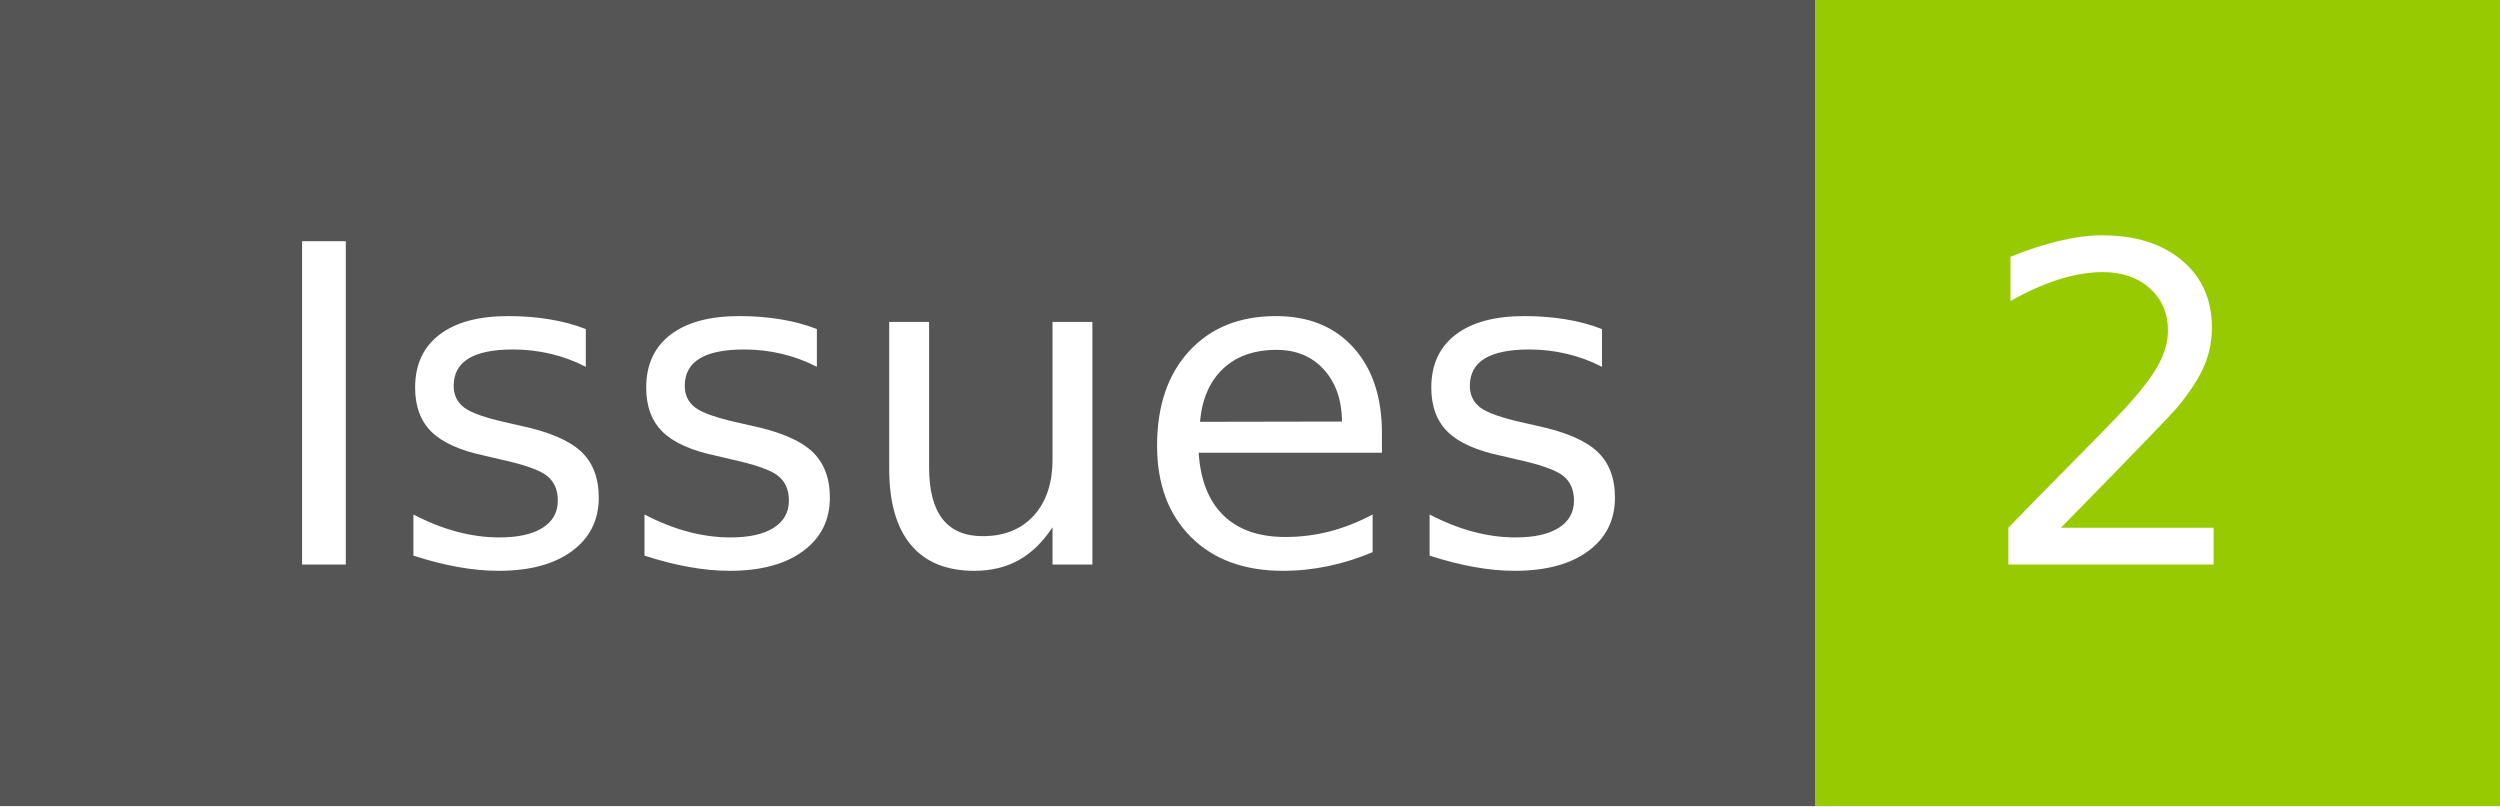
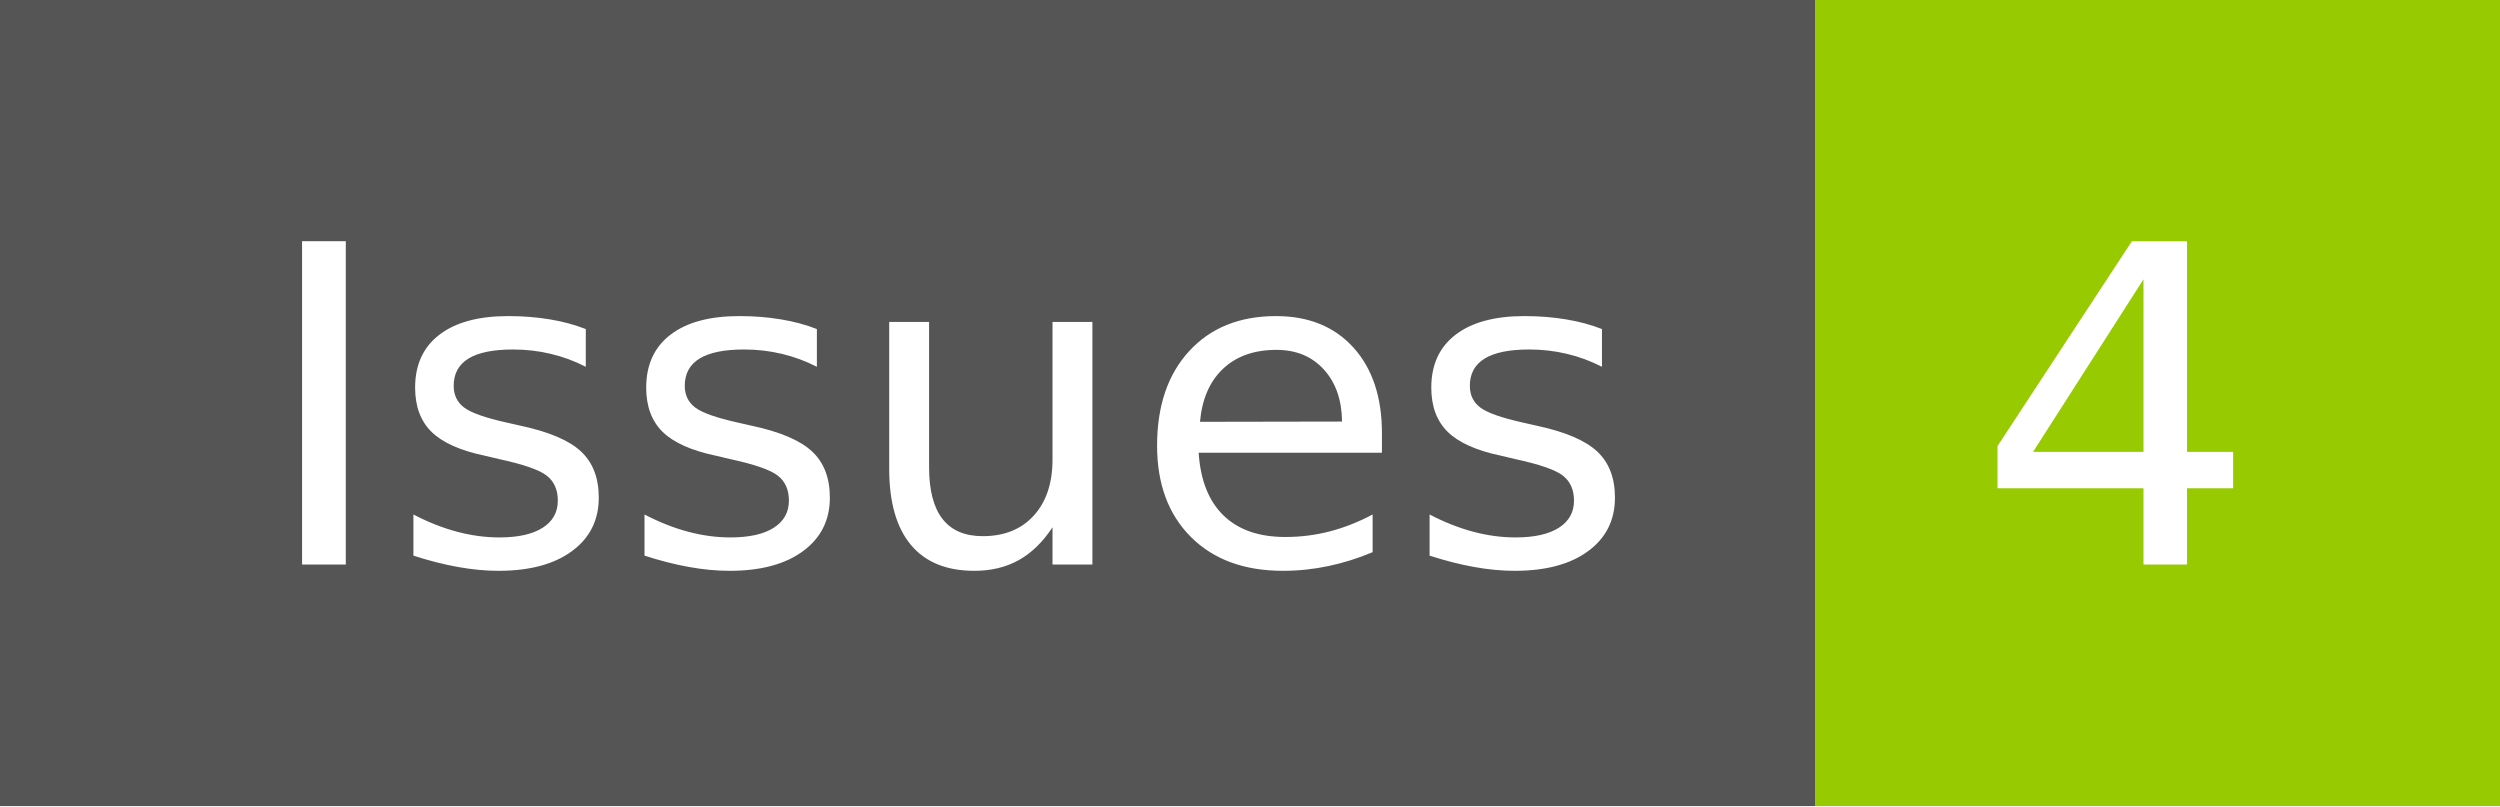
- <svg xmlns="http://www.w3.org/2000/svg" width="62" height="20" role="img" aria-label="Issues: 2">
+ <svg xmlns="http://www.w3.org/2000/svg" width="62" height="20" role="img" aria-label="Issues: 4">
  <g shape-rendering="crispEdges">
    <rect width="45" height="20" fill="#555" />
    <rect x="45" width="17" height="20" fill="#97ca00" />
  </g>
  <g fill="#fff" text-anchor="middle" font-family="Verdana,Geneva,DejaVu Sans,sans-serif" text-rendering="geometricPrecision" font-size="110">
    <text x="235" y="140" transform="scale(.1)" fill="#fff" textLength="350">Issues</text>
-     <text x="525" y="140" transform="scale(.1)" fill="#fff" textLength="70">2</text>
+     <text x="525" y="140" transform="scale(.1)" fill="#fff" textLength="70">4</text>
  </g>
</svg>
